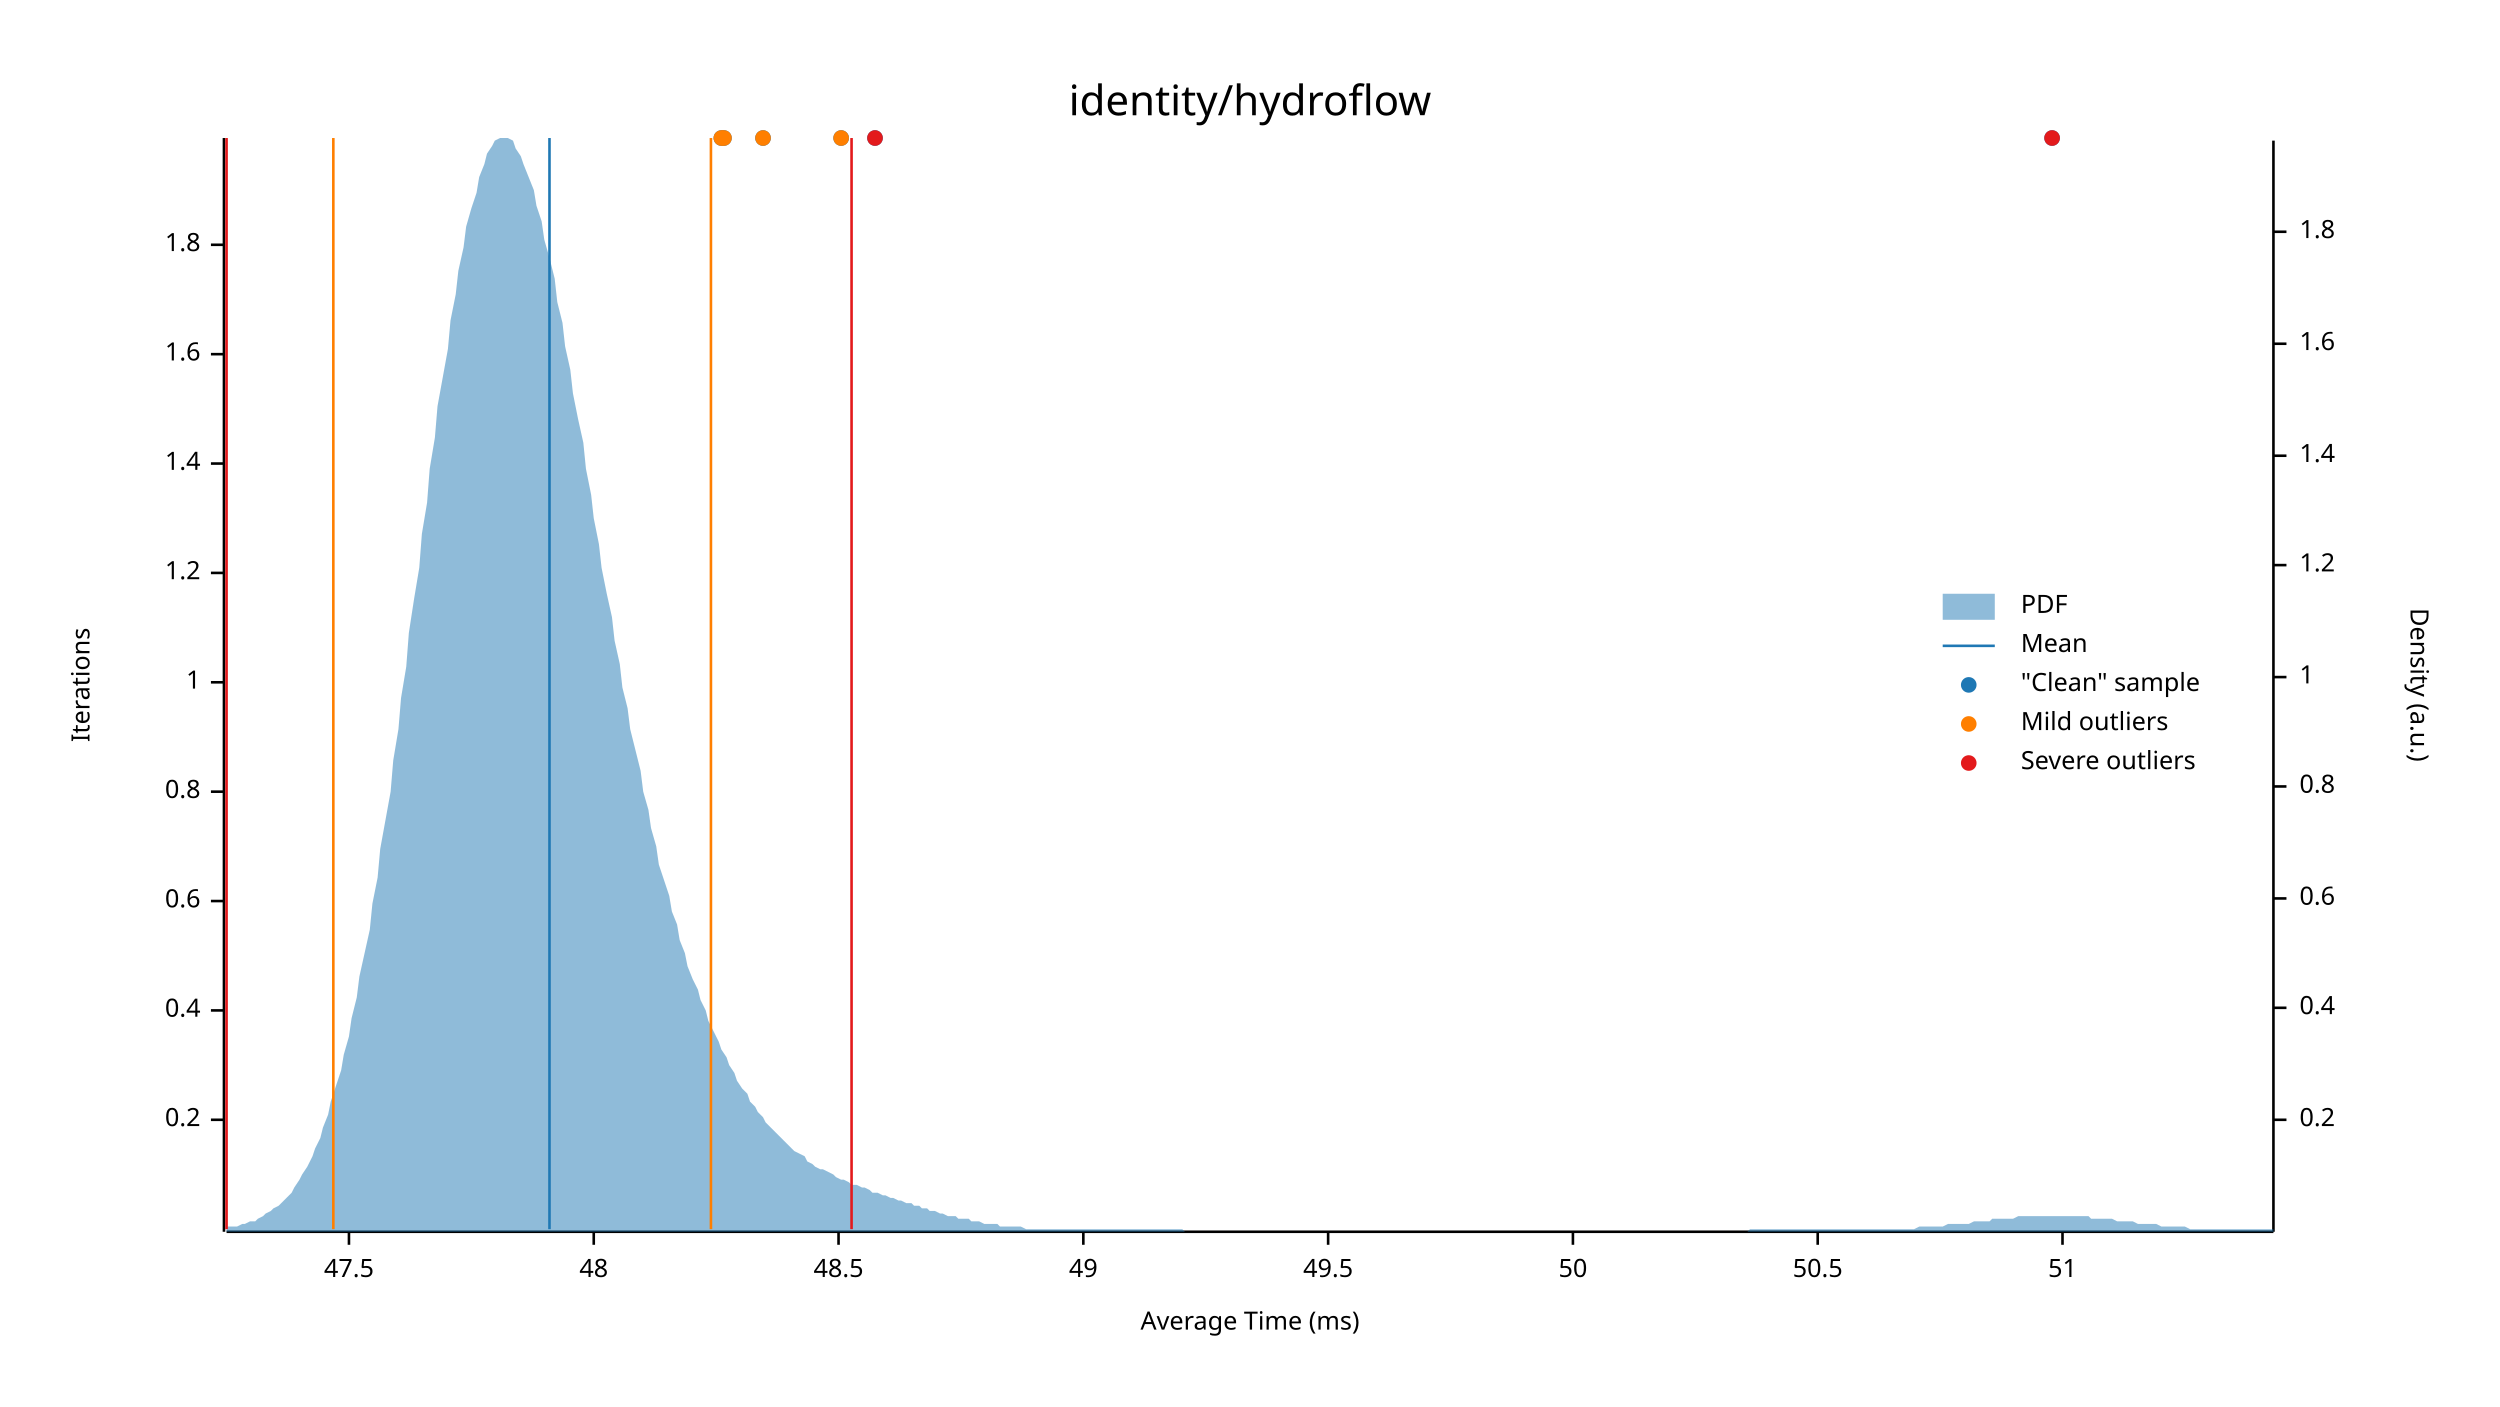
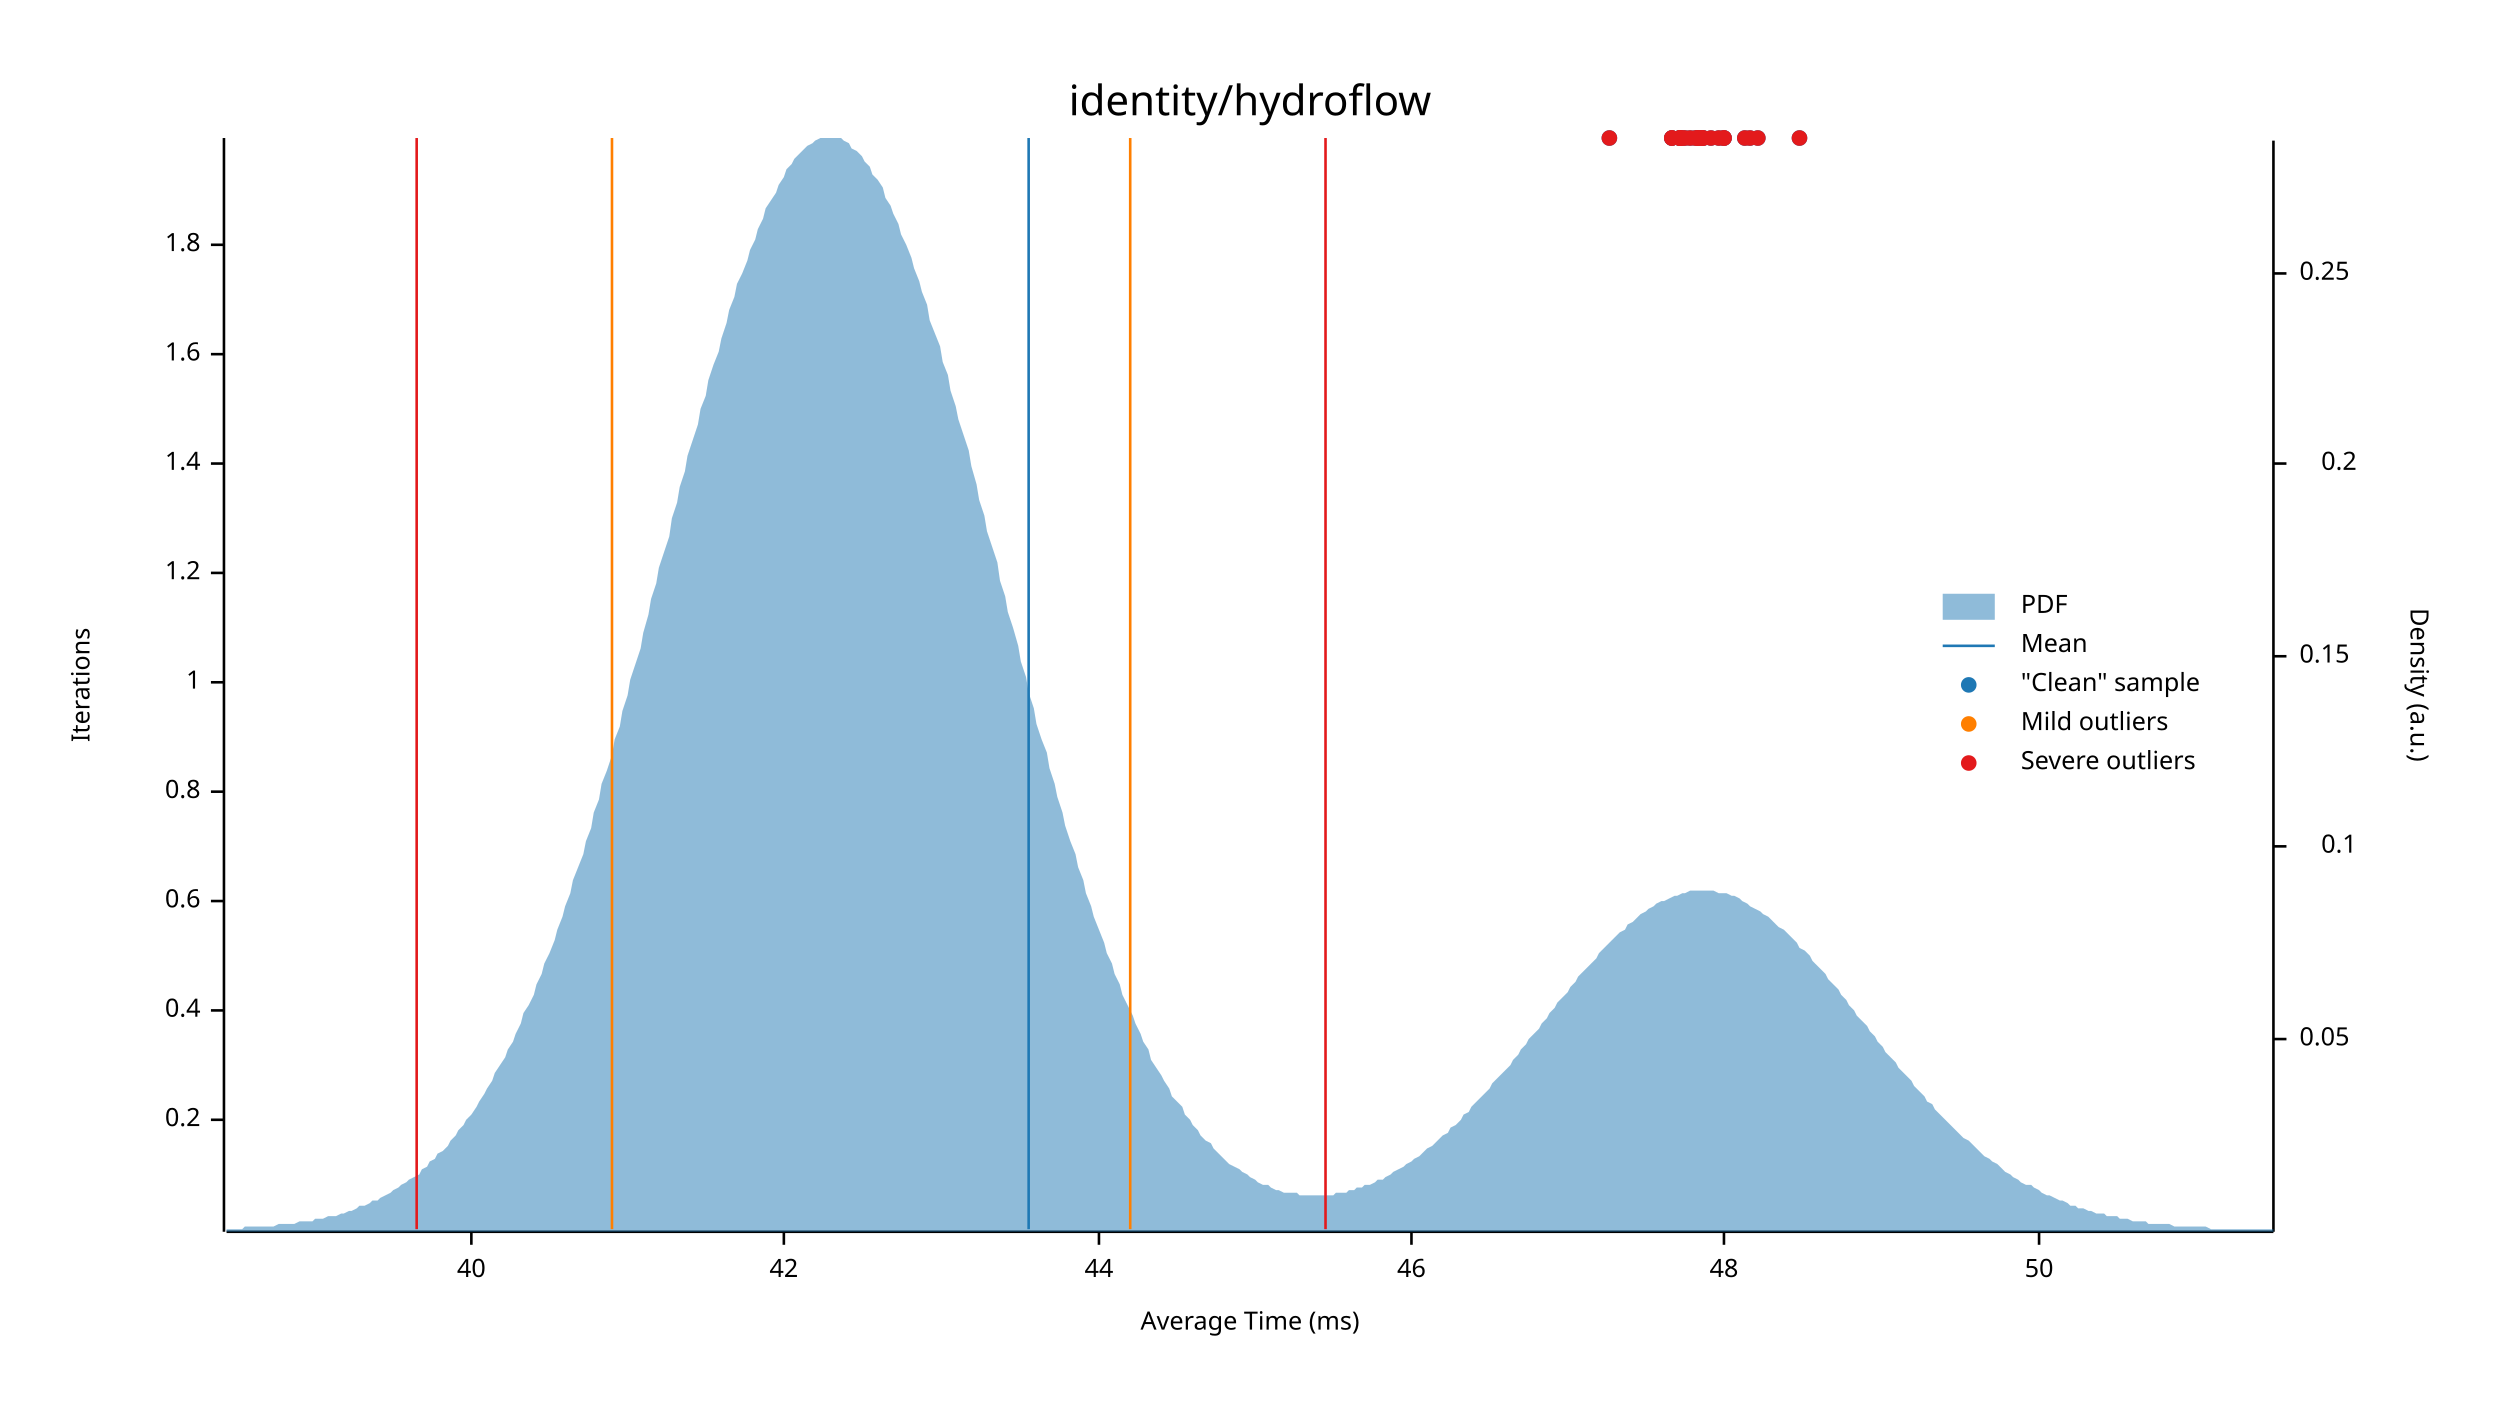
<svg xmlns="http://www.w3.org/2000/svg" width="960" height="540" viewBox="0 0 960 540">
  <text x="480" y="32" dy="0.76em" text-anchor="middle" font-family="sans-serif" font-size="16.129" opacity="1" fill="#000000">
identity/hydroflow
</text>
  <text x="27" y="263" dy="0.76em" text-anchor="middle" font-family="sans-serif" font-size="9.677" opacity="1" fill="#000000" transform="rotate(270, 27, 263)">
Iterations
</text>
  <text x="480" y="513" dy="-0.5ex" text-anchor="middle" font-family="sans-serif" font-size="9.677" opacity="1" fill="#000000">
Average Time (ms)
</text>
  <polyline fill="none" opacity="1" stroke="#000000" stroke-width="1" points="86,53 86,473 " />
  <text x="77" y="430" dy="0.5ex" text-anchor="end" font-family="sans-serif" font-size="9.677" opacity="1" fill="#000000">
0.2
</text>
  <polyline fill="none" opacity="1" stroke="#000000" stroke-width="1" points="81,430 86,430 " />
  <text x="77" y="388" dy="0.5ex" text-anchor="end" font-family="sans-serif" font-size="9.677" opacity="1" fill="#000000">
0.4
</text>
  <polyline fill="none" opacity="1" stroke="#000000" stroke-width="1" points="81,388 86,388 " />
  <text x="77" y="346" dy="0.5ex" text-anchor="end" font-family="sans-serif" font-size="9.677" opacity="1" fill="#000000">
0.6
</text>
  <polyline fill="none" opacity="1" stroke="#000000" stroke-width="1" points="81,346 86,346 " />
  <text x="77" y="304" dy="0.5ex" text-anchor="end" font-family="sans-serif" font-size="9.677" opacity="1" fill="#000000">
0.8
</text>
  <polyline fill="none" opacity="1" stroke="#000000" stroke-width="1" points="81,304 86,304 " />
  <text x="77" y="262" dy="0.5ex" text-anchor="end" font-family="sans-serif" font-size="9.677" opacity="1" fill="#000000">
1
</text>
  <polyline fill="none" opacity="1" stroke="#000000" stroke-width="1" points="81,262 86,262 " />
  <text x="77" y="220" dy="0.5ex" text-anchor="end" font-family="sans-serif" font-size="9.677" opacity="1" fill="#000000">
1.2
</text>
  <polyline fill="none" opacity="1" stroke="#000000" stroke-width="1" points="81,220 86,220 " />
  <text x="77" y="178" dy="0.5ex" text-anchor="end" font-family="sans-serif" font-size="9.677" opacity="1" fill="#000000">
1.4
</text>
  <polyline fill="none" opacity="1" stroke="#000000" stroke-width="1" points="81,178 86,178 " />
  <text x="77" y="136" dy="0.5ex" text-anchor="end" font-family="sans-serif" font-size="9.677" opacity="1" fill="#000000">
1.6
</text>
  <polyline fill="none" opacity="1" stroke="#000000" stroke-width="1" points="81,136 86,136 " />
  <text x="77" y="94" dy="0.5ex" text-anchor="end" font-family="sans-serif" font-size="9.677" opacity="1" fill="#000000">
1.8
</text>
  <polyline fill="none" opacity="1" stroke="#000000" stroke-width="1" points="81,94 86,94 " />
  <polyline fill="none" opacity="1" stroke="#000000" stroke-width="1" points="87,473 873,473 " />
-   <text x="134" y="483" dy="0.76em" text-anchor="middle" font-family="sans-serif" font-size="9.677" opacity="1" fill="#000000">
- 47.5
+   <text x="181" y="483" dy="0.76em" text-anchor="middle" font-family="sans-serif" font-size="9.677" opacity="1" fill="#000000">
+ 40
</text>
-   <polyline fill="none" opacity="1" stroke="#000000" stroke-width="1" points="134,473 134,478 " />
-   <text x="228" y="483" dy="0.76em" text-anchor="middle" font-family="sans-serif" font-size="9.677" opacity="1" fill="#000000">
+   <polyline fill="none" opacity="1" stroke="#000000" stroke-width="1" points="181,473 181,478 " />
+   <text x="301" y="483" dy="0.76em" text-anchor="middle" font-family="sans-serif" font-size="9.677" opacity="1" fill="#000000">
+ 42
+ </text>
+   <polyline fill="none" opacity="1" stroke="#000000" stroke-width="1" points="301,473 301,478 " />
+   <text x="422" y="483" dy="0.76em" text-anchor="middle" font-family="sans-serif" font-size="9.677" opacity="1" fill="#000000">
+ 44
+ </text>
+   <polyline fill="none" opacity="1" stroke="#000000" stroke-width="1" points="422,473 422,478 " />
+   <text x="542" y="483" dy="0.76em" text-anchor="middle" font-family="sans-serif" font-size="9.677" opacity="1" fill="#000000">
+ 46
+ </text>
+   <polyline fill="none" opacity="1" stroke="#000000" stroke-width="1" points="542,473 542,478 " />
+   <text x="662" y="483" dy="0.76em" text-anchor="middle" font-family="sans-serif" font-size="9.677" opacity="1" fill="#000000">
48
</text>
-   <polyline fill="none" opacity="1" stroke="#000000" stroke-width="1" points="228,473 228,478 " />
-   <text x="322" y="483" dy="0.76em" text-anchor="middle" font-family="sans-serif" font-size="9.677" opacity="1" fill="#000000">
- 48.5
- </text>
-   <polyline fill="none" opacity="1" stroke="#000000" stroke-width="1" points="322,473 322,478 " />
-   <text x="416" y="483" dy="0.76em" text-anchor="middle" font-family="sans-serif" font-size="9.677" opacity="1" fill="#000000">
- 49
- </text>
-   <polyline fill="none" opacity="1" stroke="#000000" stroke-width="1" points="416,473 416,478 " />
-   <text x="510" y="483" dy="0.76em" text-anchor="middle" font-family="sans-serif" font-size="9.677" opacity="1" fill="#000000">
- 49.5
- </text>
-   <polyline fill="none" opacity="1" stroke="#000000" stroke-width="1" points="510,473 510,478 " />
-   <text x="604" y="483" dy="0.76em" text-anchor="middle" font-family="sans-serif" font-size="9.677" opacity="1" fill="#000000">
+   <polyline fill="none" opacity="1" stroke="#000000" stroke-width="1" points="662,473 662,478 " />
+   <text x="783" y="483" dy="0.76em" text-anchor="middle" font-family="sans-serif" font-size="9.677" opacity="1" fill="#000000">
50
</text>
-   <polyline fill="none" opacity="1" stroke="#000000" stroke-width="1" points="604,473 604,478 " />
-   <text x="698" y="483" dy="0.76em" text-anchor="middle" font-family="sans-serif" font-size="9.677" opacity="1" fill="#000000">
- 50.5
- </text>
-   <polyline fill="none" opacity="1" stroke="#000000" stroke-width="1" points="698,473 698,478 " />
-   <text x="792" y="483" dy="0.76em" text-anchor="middle" font-family="sans-serif" font-size="9.677" opacity="1" fill="#000000">
- 51
- </text>
-   <polyline fill="none" opacity="1" stroke="#000000" stroke-width="1" points="792,473 792,478 " />
+   <polyline fill="none" opacity="1" stroke="#000000" stroke-width="1" points="783,473 783,478 " />
  <text x="933" y="263" dy="0.76em" text-anchor="middle" font-family="sans-serif" font-size="9.677" opacity="1" fill="#000000" transform="rotate(90, 933, 263)">
Density (a.u.)
</text>
  <polyline fill="none" opacity="1" stroke="#000000" stroke-width="1" points="873,54 873,473 " />
-   <text x="883" y="430" dy="0.5ex" text-anchor="start" font-family="sans-serif" font-size="9.677" opacity="1" fill="#000000">
+   <text x="883" y="399" dy="0.5ex" text-anchor="start" font-family="sans-serif" font-size="9.677" opacity="1" fill="#000000">
+ 0.05
+ </text>
+   <polyline fill="none" opacity="1" stroke="#000000" stroke-width="1" points="873,399 878,399 " />
+   <text x="905" y="325" dy="0.5ex" text-anchor="end" font-family="sans-serif" font-size="9.677" opacity="1" fill="#000000">
+ 0.1
+ </text>
+   <polyline fill="none" opacity="1" stroke="#000000" stroke-width="1" points="873,325 878,325 " />
+   <text x="883" y="252" dy="0.5ex" text-anchor="start" font-family="sans-serif" font-size="9.677" opacity="1" fill="#000000">
+ 0.15
+ </text>
+   <polyline fill="none" opacity="1" stroke="#000000" stroke-width="1" points="873,252 878,252 " />
+   <text x="905" y="178" dy="0.5ex" text-anchor="end" font-family="sans-serif" font-size="9.677" opacity="1" fill="#000000">
0.2
</text>
-   <polyline fill="none" opacity="1" stroke="#000000" stroke-width="1" points="873,430 878,430 " />
-   <text x="883" y="387" dy="0.5ex" text-anchor="start" font-family="sans-serif" font-size="9.677" opacity="1" fill="#000000">
- 0.4
+   <polyline fill="none" opacity="1" stroke="#000000" stroke-width="1" points="873,178 878,178 " />
+   <text x="883" y="105" dy="0.5ex" text-anchor="start" font-family="sans-serif" font-size="9.677" opacity="1" fill="#000000">
+ 0.25
</text>
-   <polyline fill="none" opacity="1" stroke="#000000" stroke-width="1" points="873,387 878,387 " />
-   <text x="883" y="345" dy="0.5ex" text-anchor="start" font-family="sans-serif" font-size="9.677" opacity="1" fill="#000000">
- 0.6
- </text>
-   <polyline fill="none" opacity="1" stroke="#000000" stroke-width="1" points="873,345 878,345 " />
-   <text x="883" y="302" dy="0.5ex" text-anchor="start" font-family="sans-serif" font-size="9.677" opacity="1" fill="#000000">
- 0.8
- </text>
-   <polyline fill="none" opacity="1" stroke="#000000" stroke-width="1" points="873,302 878,302 " />
-   <text x="883" y="260" dy="0.5ex" text-anchor="start" font-family="sans-serif" font-size="9.677" opacity="1" fill="#000000">
- 1
- </text>
-   <polyline fill="none" opacity="1" stroke="#000000" stroke-width="1" points="873,260 878,260 " />
-   <text x="883" y="217" dy="0.5ex" text-anchor="start" font-family="sans-serif" font-size="9.677" opacity="1" fill="#000000">
- 1.2
- </text>
-   <polyline fill="none" opacity="1" stroke="#000000" stroke-width="1" points="873,217 878,217 " />
-   <text x="883" y="175" dy="0.5ex" text-anchor="start" font-family="sans-serif" font-size="9.677" opacity="1" fill="#000000">
- 1.4
- </text>
-   <polyline fill="none" opacity="1" stroke="#000000" stroke-width="1" points="873,175 878,175 " />
-   <text x="883" y="132" dy="0.5ex" text-anchor="start" font-family="sans-serif" font-size="9.677" opacity="1" fill="#000000">
- 1.6
- </text>
-   <polyline fill="none" opacity="1" stroke="#000000" stroke-width="1" points="873,132 878,132 " />
-   <text x="883" y="89" dy="0.5ex" text-anchor="start" font-family="sans-serif" font-size="9.677" opacity="1" fill="#000000">
- 1.8
- </text>
-   <polyline fill="none" opacity="1" stroke="#000000" stroke-width="1" points="873,89 878,89 " />
-   <polygon opacity="0.5" fill="#1F78B4" points="87,471 88,471 90,471 91,471 93,470 94,470 96,469 98,469 99,468 101,467 102,466 104,465 105,464 107,463 109,461 110,460 112,458 113,456 115,453 116,451 118,448 120,444 121,441 123,437 124,433 126,428 127,423 129,417 131,411 132,405 134,398 135,391 137,383 138,375 140,366 142,357 143,347 145,337 146,326 148,315 150,304 151,292 153,280 154,268 156,256 157,243 159,230 161,218 162,205 164,193 165,180 167,168 168,156 170,145 172,134 173,123 175,113 176,104 178,95 179,87 181,80 183,74 184,68 186,63 187,59 189,56 190,54 192,53 194,53 195,53 197,54 198,57 200,60 201,63 203,68 205,73 206,79 208,85 209,92 211,99 213,107 214,116 216,124 217,133 219,142 220,151 222,161 224,170 225,180 227,190 228,199 230,209 231,218 233,228 235,237 236,246 238,255 239,264 241,272 242,280 244,288 246,296 247,304 249,311 250,318 252,325 253,332 255,338 257,344 258,350 260,355 261,361 263,366 264,371 266,376 268,380 269,384 271,388 272,392 274,396 276,400 277,403 279,406 280,409 282,412 283,415 285,418 287,420 288,423 290,425 291,427 293,429 294,431 296,433 298,435 299,436 301,438 302,439 304,441 305,442 307,443 309,444 310,446 312,447 313,448 315,449 316,449 318,450 320,451 321,452 323,453 324,453 326,454 327,455 329,455 331,456 332,456 334,457 335,458 337,458 339,459 340,459 342,460 343,460 345,461 346,461 348,462 350,462 351,463 353,463 354,464 356,464 357,465 359,465 361,466 362,466 364,467 365,467 367,467 368,468 370,468 372,468 373,469 375,469 376,469 378,470 379,470 381,470 383,470 384,471 386,471 387,471 389,471 391,471 392,471 394,472 395,472 397,472 398,472 400,472 402,472 403,472 405,472 406,472 408,472 409,472 411,472 413,472 414,472 416,472 417,472 419,472 420,472 422,472 424,472 425,472 427,472 428,472 430,472 431,472 433,472 435,472 436,472 438,472 439,472 441,472 442,472 444,472 446,472 447,472 449,472 450,472 452,472 454,472 455,473 457,473 458,473 460,473 461,473 463,473 465,473 466,473 468,473 469,473 471,473 472,473 474,473 476,473 477,473 479,473 480,473 482,473 483,473 485,473 487,473 488,473 490,473 491,473 493,473 494,473 496,473 498,473 499,473 501,473 502,473 504,473 505,473 507,473 509,473 510,473 512,473 513,473 515,473 517,473 518,473 520,473 521,473 523,473 524,473 526,473 528,473 529,473 531,473 532,473 534,473 535,473 537,473 539,473 540,473 542,473 543,473 545,473 546,473 548,473 550,473 551,473 553,473 554,473 556,473 557,473 559,473 561,473 562,473 564,473 565,473 567,473 568,473 570,473 572,473 573,473 575,473 576,473 578,473 580,473 581,473 583,473 584,473 586,473 587,473 589,473 591,473 592,473 594,473 595,473 597,473 598,473 600,473 602,473 603,473 605,473 606,473 608,473 609,473 611,473 613,473 614,473 616,473 617,473 619,473 620,473 622,473 624,473 625,473 627,473 628,473 630,473 632,473 633,473 635,473 636,473 638,473 639,473 641,473 643,473 644,473 646,473 647,473 649,473 650,473 652,473 654,473 655,473 657,473 658,473 660,473 661,473 663,473 665,473 666,473 668,473 669,473 671,473 672,472 674,472 676,472 677,472 679,472 680,472 682,472 683,472 685,472 687,472 688,472 690,472 691,472 693,472 695,472 696,472 698,472 699,472 701,472 702,472 704,472 706,472 707,472 709,472 710,472 712,472 713,472 715,472 717,472 718,472 720,472 721,472 723,472 724,472 726,472 728,472 729,472 731,472 732,472 734,472 735,472 737,471 739,471 740,471 742,471 743,471 745,471 746,471 748,470 750,470 751,470 753,470 754,470 756,470 758,469 759,469 761,469 762,469 764,469 765,468 767,468 769,468 770,468 772,468 773,468 775,467 776,467 778,467 780,467 781,467 783,467 784,467 786,467 787,467 789,467 791,467 792,467 794,467 795,467 797,467 798,467 800,467 802,467 803,468 805,468 806,468 808,468 809,468 811,468 813,469 814,469 816,469 817,469 819,469 821,470 822,470 824,470 825,470 827,470 828,470 830,471 832,471 833,471 835,471 836,471 838,471 839,471 841,472 843,472 844,472 846,472 847,472 849,472 850,472 852,472 854,472 855,472 857,472 858,472 860,472 861,472 863,472 865,472 866,472 868,472 869,472 871,472 873,472 873,473 87,473 " />
-   <polyline fill="none" opacity="1" stroke="#1F78B4" stroke-width="1" points="211,472 211,53 " />
-   <polyline fill="none" opacity="1" stroke="#FF7F00" stroke-width="1" points="128,472 128,53 " />
-   <polyline fill="none" opacity="1" stroke="#FF7F00" stroke-width="1" points="273,472 273,53 " />
-   <polyline fill="none" opacity="1" stroke="#E31A1C" stroke-width="1" points="87,472 87,53 " />
-   <polyline fill="none" opacity="1" stroke="#E31A1C" stroke-width="1" points="327,472 327,53 " />
-   <circle cx="278" cy="53" r="3" opacity="1" fill="#1F78B4" stroke="none" stroke-width="1" />
-   <circle cx="293" cy="53" r="3" opacity="1" fill="#1F78B4" stroke="none" stroke-width="1" />
-   <circle cx="336" cy="53" r="3" opacity="1" fill="#1F78B4" stroke="none" stroke-width="1" />
-   <circle cx="277" cy="53" r="3" opacity="1" fill="#1F78B4" stroke="none" stroke-width="1" />
-   <circle cx="323" cy="53" r="3" opacity="1" fill="#1F78B4" stroke="none" stroke-width="1" />
-   <circle cx="788" cy="53" r="3" opacity="1" fill="#1F78B4" stroke="none" stroke-width="1" />
-   <circle cx="278" cy="53" r="3" opacity="1" fill="#FF7F00" stroke="none" stroke-width="1" />
-   <circle cx="293" cy="53" r="3" opacity="1" fill="#FF7F00" stroke="none" stroke-width="1" />
-   <circle cx="277" cy="53" r="3" opacity="1" fill="#FF7F00" stroke="none" stroke-width="1" />
-   <circle cx="323" cy="53" r="3" opacity="1" fill="#FF7F00" stroke="none" stroke-width="1" />
-   <circle cx="336" cy="53" r="3" opacity="1" fill="#E31A1C" stroke="none" stroke-width="1" />
-   <circle cx="788" cy="53" r="3" opacity="1" fill="#E31A1C" stroke="none" stroke-width="1" />
+   <polyline fill="none" opacity="1" stroke="#000000" stroke-width="1" points="873,105 878,105 " />
+   <polygon opacity="0.5" fill="#1F78B4" points="87,472 88,472 90,472 91,472 93,472 94,471 96,471 98,471 99,471 101,471 102,471 104,471 105,471 107,470 109,470 110,470 112,470 113,470 115,469 116,469 118,469 120,469 121,468 123,468 124,468 126,467 127,467 129,467 131,466 132,466 134,465 135,465 137,464 138,463 140,463 142,462 143,461 145,461 146,460 148,459 150,458 151,457 153,456 154,455 156,454 157,453 159,452 161,451 162,449 164,448 165,446 167,445 168,443 170,442 172,440 173,438 175,436 176,434 178,432 179,430 181,428 183,425 184,423 186,420 187,418 189,415 190,412 192,409 194,406 195,403 197,400 198,397 200,393 201,389 203,386 205,382 206,378 208,374 209,370 211,366 213,361 214,357 216,352 217,348 219,343 220,338 222,333 224,328 225,323 227,318 228,312 230,307 231,301 233,296 235,290 236,284 238,279 239,273 241,267 242,261 244,255 246,249 247,243 249,236 250,230 252,224 253,218 255,212 257,206 258,199 260,193 261,187 263,181 264,175 266,169 268,163 269,157 271,152 272,146 274,140 276,135 277,130 279,124 280,119 282,114 283,109 285,105 287,100 288,96 290,92 291,88 293,84 294,80 296,77 298,74 299,71 301,68 302,65 304,63 305,61 307,59 309,57 310,56 312,55 313,54 315,53 316,53 318,53 320,53 321,53 323,53 324,54 326,55 327,57 329,58 331,60 332,62 334,64 335,67 337,69 339,72 340,76 342,79 343,82 345,86 346,90 348,94 350,99 351,103 353,108 354,112 356,117 357,123 359,128 361,133 362,139 364,144 365,150 367,156 368,161 370,167 372,173 373,179 375,186 376,192 378,198 379,204 381,210 383,216 384,223 386,229 387,235 389,241 391,248 392,254 394,260 395,266 397,272 398,278 400,284 402,289 403,295 405,301 406,306 408,312 409,317 411,323 413,328 414,333 416,338 417,343 419,348 420,352 422,357 424,362 425,366 427,370 428,374 430,378 431,382 433,386 435,390 436,393 438,397 439,400 441,403 442,407 444,410 446,413 447,415 449,418 450,421 452,423 454,425 455,428 457,430 458,432 460,434 461,436 463,438 465,439 466,441 468,443 469,444 471,446 472,447 474,448 476,449 477,450 479,451 480,452 482,453 483,454 485,455 487,455 488,456 490,457 491,457 493,458 494,458 496,458 498,458 499,459 501,459 502,459 504,459 505,459 507,459 509,459 510,459 512,459 513,458 515,458 517,458 518,457 520,457 521,456 523,456 524,455 526,455 528,454 529,453 531,453 532,452 534,451 535,450 537,449 539,448 540,447 542,446 543,445 545,444 546,443 548,441 550,440 551,439 553,437 554,436 556,435 557,433 559,432 561,430 562,428 564,427 565,425 567,423 568,422 570,420 572,418 573,416 575,414 576,413 578,411 580,409 581,407 583,405 584,403 586,401 587,399 589,397 591,395 592,393 594,391 595,389 597,387 598,385 600,383 602,381 603,379 605,377 606,375 608,373 609,372 611,370 613,368 614,366 616,364 617,363 619,361 620,360 622,358 624,357 625,355 627,354 628,353 630,351 632,350 633,349 635,348 636,347 638,346 639,346 641,345 643,344 644,344 646,343 647,343 649,342 650,342 652,342 654,342 655,342 657,342 658,342 660,343 661,343 663,343 665,344 666,344 668,345 669,346 671,347 672,348 674,349 676,350 677,351 679,352 680,353 682,355 683,356 685,357 687,359 688,360 690,362 691,364 693,365 695,367 696,369 698,371 699,372 701,374 702,376 704,378 706,380 707,382 709,384 710,386 712,388 713,390 715,392 717,394 718,396 720,398 721,400 723,402 724,404 726,406 728,408 729,410 731,412 732,413 734,415 735,417 737,419 739,421 740,423 742,424 743,426 745,428 746,429 748,431 750,433 751,434 753,436 754,437 756,438 758,440 759,441 761,443 762,444 764,445 765,446 767,447 769,449 770,450 772,451 773,452 775,453 776,454 778,455 780,455 781,456 783,457 784,458 786,459 787,459 789,460 791,461 792,461 794,462 795,463 797,463 798,464 800,464 802,465 803,465 805,466 806,466 808,466 809,467 811,467 813,467 814,468 816,468 817,468 819,469 821,469 822,469 824,469 825,470 827,470 828,470 830,470 832,470 833,470 835,471 836,471 838,471 839,471 841,471 843,471 844,471 846,471 847,471 849,472 850,472 852,472 854,472 855,472 857,472 858,472 860,472 861,472 863,472 865,472 866,472 868,472 869,472 871,472 873,472 873,473 87,473 " />
+   <polyline fill="none" opacity="1" stroke="#1F78B4" stroke-width="1" points="395,472 395,53 " />
+   <polyline fill="none" opacity="1" stroke="#FF7F00" stroke-width="1" points="235,472 235,53 " />
+   <polyline fill="none" opacity="1" stroke="#FF7F00" stroke-width="1" points="434,472 434,53 " />
+   <polyline fill="none" opacity="1" stroke="#E31A1C" stroke-width="1" points="160,472 160,53 " />
+   <polyline fill="none" opacity="1" stroke="#E31A1C" stroke-width="1" points="509,472 509,53 " />
+   <circle cx="653" cy="53" r="3" opacity="1" fill="#1F78B4" stroke="none" stroke-width="1" />
+   <circle cx="647" cy="53" r="3" opacity="1" fill="#1F78B4" stroke="none" stroke-width="1" />
+   <circle cx="651" cy="53" r="3" opacity="1" fill="#1F78B4" stroke="none" stroke-width="1" />
+   <circle cx="662" cy="53" r="3" opacity="1" fill="#1F78B4" stroke="none" stroke-width="1" />
+   <circle cx="645" cy="53" r="3" opacity="1" fill="#1F78B4" stroke="none" stroke-width="1" />
+   <circle cx="675" cy="53" r="3" opacity="1" fill="#1F78B4" stroke="none" stroke-width="1" />
+   <circle cx="672" cy="53" r="3" opacity="1" fill="#1F78B4" stroke="none" stroke-width="1" />
+   <circle cx="670" cy="53" r="3" opacity="1" fill="#1F78B4" stroke="none" stroke-width="1" />
+   <circle cx="662" cy="53" r="3" opacity="1" fill="#1F78B4" stroke="none" stroke-width="1" />
+   <circle cx="657" cy="53" r="3" opacity="1" fill="#1F78B4" stroke="none" stroke-width="1" />
+   <circle cx="652" cy="53" r="3" opacity="1" fill="#1F78B4" stroke="none" stroke-width="1" />
+   <circle cx="654" cy="53" r="3" opacity="1" fill="#1F78B4" stroke="none" stroke-width="1" />
+   <circle cx="654" cy="53" r="3" opacity="1" fill="#1F78B4" stroke="none" stroke-width="1" />
+   <circle cx="660" cy="53" r="3" opacity="1" fill="#1F78B4" stroke="none" stroke-width="1" />
+   <circle cx="652" cy="53" r="3" opacity="1" fill="#1F78B4" stroke="none" stroke-width="1" />
+   <circle cx="691" cy="53" r="3" opacity="1" fill="#1F78B4" stroke="none" stroke-width="1" />
+   <circle cx="642" cy="53" r="3" opacity="1" fill="#1F78B4" stroke="none" stroke-width="1" />
+   <circle cx="645" cy="53" r="3" opacity="1" fill="#1F78B4" stroke="none" stroke-width="1" />
+   <circle cx="646" cy="53" r="3" opacity="1" fill="#1F78B4" stroke="none" stroke-width="1" />
+   <circle cx="645" cy="53" r="3" opacity="1" fill="#1F78B4" stroke="none" stroke-width="1" />
+   <circle cx="649" cy="53" r="3" opacity="1" fill="#1F78B4" stroke="none" stroke-width="1" />
+   <circle cx="642" cy="53" r="3" opacity="1" fill="#1F78B4" stroke="none" stroke-width="1" />
+   <circle cx="618" cy="53" r="3" opacity="1" fill="#1F78B4" stroke="none" stroke-width="1" />
+   <circle cx="653" cy="53" r="3" opacity="1" fill="#E31A1C" stroke="none" stroke-width="1" />
+   <circle cx="647" cy="53" r="3" opacity="1" fill="#E31A1C" stroke="none" stroke-width="1" />
+   <circle cx="651" cy="53" r="3" opacity="1" fill="#E31A1C" stroke="none" stroke-width="1" />
+   <circle cx="662" cy="53" r="3" opacity="1" fill="#E31A1C" stroke="none" stroke-width="1" />
+   <circle cx="645" cy="53" r="3" opacity="1" fill="#E31A1C" stroke="none" stroke-width="1" />
+   <circle cx="675" cy="53" r="3" opacity="1" fill="#E31A1C" stroke="none" stroke-width="1" />
+   <circle cx="672" cy="53" r="3" opacity="1" fill="#E31A1C" stroke="none" stroke-width="1" />
+   <circle cx="670" cy="53" r="3" opacity="1" fill="#E31A1C" stroke="none" stroke-width="1" />
+   <circle cx="662" cy="53" r="3" opacity="1" fill="#E31A1C" stroke="none" stroke-width="1" />
+   <circle cx="657" cy="53" r="3" opacity="1" fill="#E31A1C" stroke="none" stroke-width="1" />
+   <circle cx="652" cy="53" r="3" opacity="1" fill="#E31A1C" stroke="none" stroke-width="1" />
+   <circle cx="654" cy="53" r="3" opacity="1" fill="#E31A1C" stroke="none" stroke-width="1" />
+   <circle cx="654" cy="53" r="3" opacity="1" fill="#E31A1C" stroke="none" stroke-width="1" />
+   <circle cx="660" cy="53" r="3" opacity="1" fill="#E31A1C" stroke="none" stroke-width="1" />
+   <circle cx="652" cy="53" r="3" opacity="1" fill="#E31A1C" stroke="none" stroke-width="1" />
+   <circle cx="691" cy="53" r="3" opacity="1" fill="#E31A1C" stroke="none" stroke-width="1" />
+   <circle cx="642" cy="53" r="3" opacity="1" fill="#E31A1C" stroke="none" stroke-width="1" />
+   <circle cx="645" cy="53" r="3" opacity="1" fill="#E31A1C" stroke="none" stroke-width="1" />
+   <circle cx="646" cy="53" r="3" opacity="1" fill="#E31A1C" stroke="none" stroke-width="1" />
+   <circle cx="645" cy="53" r="3" opacity="1" fill="#E31A1C" stroke="none" stroke-width="1" />
+   <circle cx="649" cy="53" r="3" opacity="1" fill="#E31A1C" stroke="none" stroke-width="1" />
+   <circle cx="642" cy="53" r="3" opacity="1" fill="#E31A1C" stroke="none" stroke-width="1" />
+   <circle cx="618" cy="53" r="3" opacity="1" fill="#E31A1C" stroke="none" stroke-width="1" />
  <text x="776" y="228" dy="0.76em" text-anchor="start" font-family="sans-serif" font-size="9.677" opacity="1" fill="#000000">
PDF
</text>
  <text x="776" y="243" dy="0.76em" text-anchor="start" font-family="sans-serif" font-size="9.677" opacity="1" fill="#000000">
Mean
</text>
  <text x="776" y="258" dy="0.76em" text-anchor="start" font-family="sans-serif" font-size="9.677" opacity="1" fill="#000000">
"Clean" sample
</text>
  <text x="776" y="273" dy="0.76em" text-anchor="start" font-family="sans-serif" font-size="9.677" opacity="1" fill="#000000">
Mild outliers
</text>
  <text x="776" y="288" dy="0.76em" text-anchor="start" font-family="sans-serif" font-size="9.677" opacity="1" fill="#000000">
Severe outliers
</text>
  <rect x="746" y="228" width="20" height="10" opacity="0.5" fill="#1F78B4" stroke="none" />
  <polyline fill="none" opacity="1" stroke="#1F78B4" stroke-width="1" points="746,248 766,248 " />
  <circle cx="756" cy="263" r="3" opacity="1" fill="#1F78B4" stroke="none" stroke-width="1" />
  <circle cx="756" cy="278" r="3" opacity="1" fill="#FF7F00" stroke="none" stroke-width="1" />
  <circle cx="756" cy="293" r="3" opacity="1" fill="#E31A1C" stroke="none" stroke-width="1" />
</svg>
